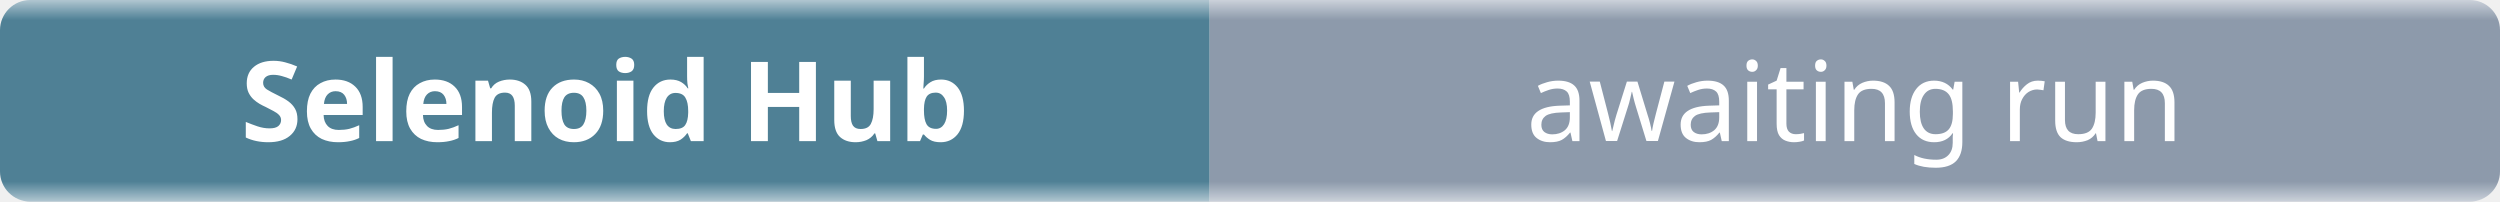
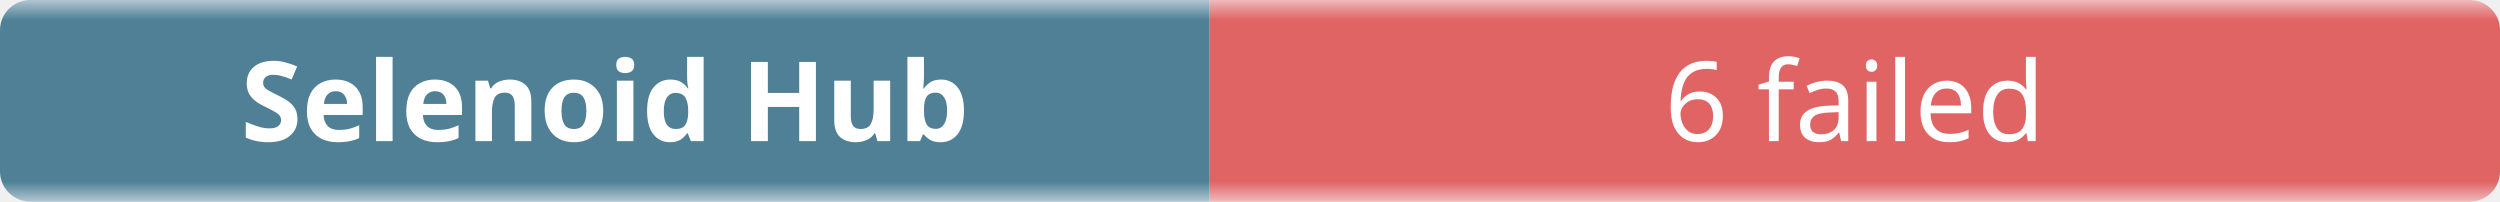
- <svg xmlns="http://www.w3.org/2000/svg" width="248" height="20" role="img" aria-label="Selenoid Hub: awaiting run">
+ <svg xmlns="http://www.w3.org/2000/svg" width="248" height="20" role="img" aria-label="Selenoid Hub: 6 failed">
  <linearGradient id="b" x2="0" y2="100%">
    <stop offset="0" stop-color="#f8fafc" stop-opacity=".7" />
    <stop offset=".1" stop-color="#eef2f7" stop-opacity=".3" />
    <stop offset=".9" stop-color="#eef2f7" stop-opacity=".3" />
    <stop offset="1" stop-color="#f8fafc" stop-opacity=".7" />
  </linearGradient>
  <mask id="m">
    <rect width="248" height="20" rx="3" fill="#fff" />
  </mask>
  <g mask="url(#m)">
    <rect width="120" height="20" fill="#0b4f6c" />
-     <rect x="120" width="128" height="20" fill="#64748b" />
+     <rect x="120" width="128" height="20" fill="#dc2626" />
    <rect width="248" height="20" fill="url(#b)" />
  </g>
  <g fill="#fff" text-anchor="middle" font-family="ui-sans-serif,system-ui,sans-serif" font-size="11">
    <text x="60" y="14" font-weight="600">Selenoid Hub</text>
-     <text x="184" y="14">awaiting run</text>
+     <text x="184" y="14">6 failed</text>
  </g>
</svg>
